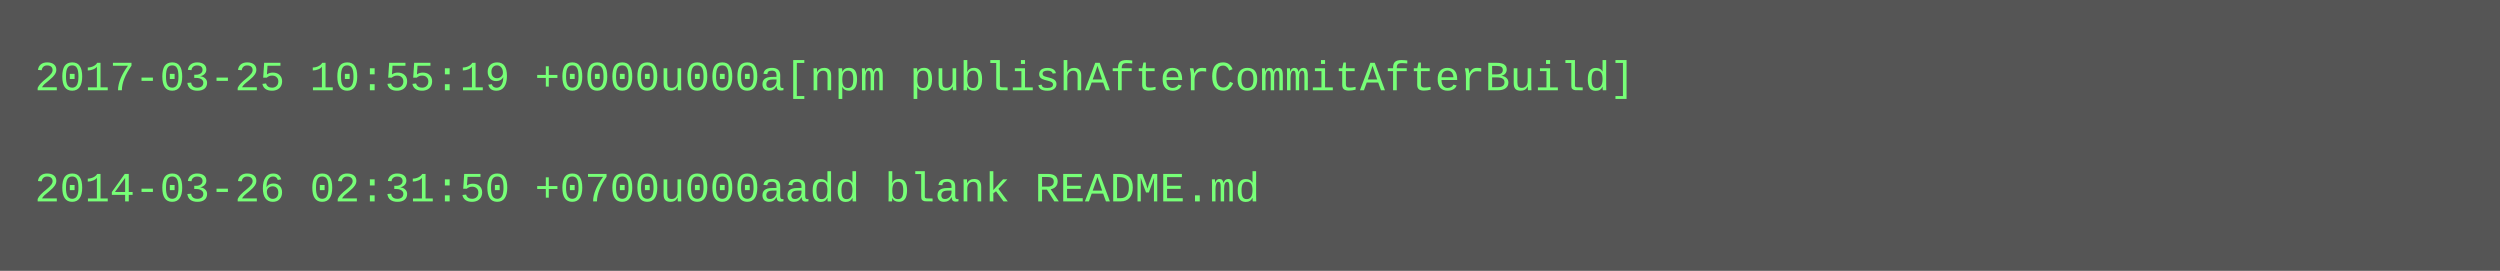
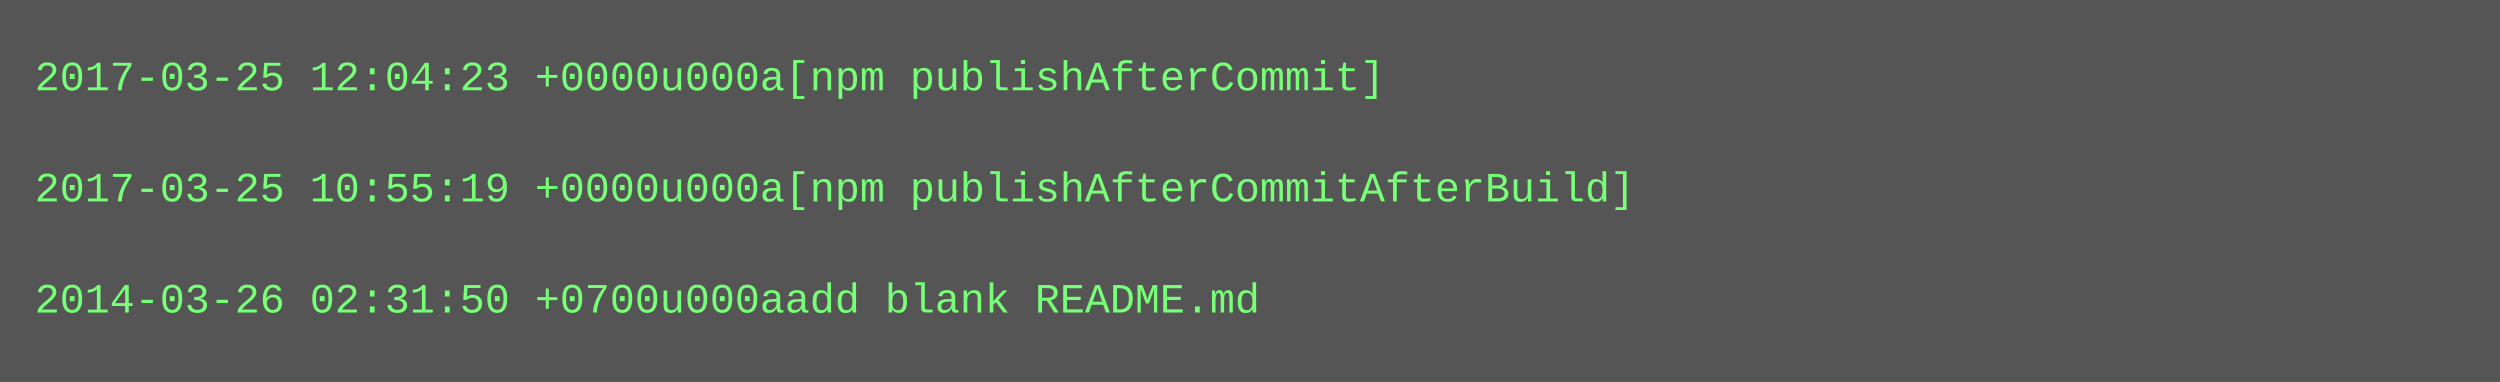
- <svg xmlns="http://www.w3.org/2000/svg" height="78" width="720">
-   <rect height="78" fill="#555" width="720" />
+ <svg xmlns="http://www.w3.org/2000/svg" height="110" width="720">
+   <rect height="110" fill="#555" width="720" />
  <text fill="#7f7" font-family="Courier New" font-size="12" xml:space="preserve">
-     <tspan x="10" y="26">2017-03-25 10:55:19 +0000u000a[npm publishAfterCommitAfterBuild]</tspan>
+     <tspan x="10" y="26">2017-03-25 12:04:23 +0000u000a[npm publishAfterCommit]</tspan>
    <tspan x="10" y="42" />
-     <tspan x="10" y="58">2014-03-26 02:31:50 +0700u000aadd blank README.md</tspan>
+     <tspan x="10" y="58">2017-03-25 10:55:19 +0000u000a[npm publishAfterCommitAfterBuild]</tspan>
+     <tspan x="10" y="74" />
+     <tspan x="10" y="90">2014-03-26 02:31:50 +0700u000aadd blank README.md</tspan>
  </text>
</svg>
